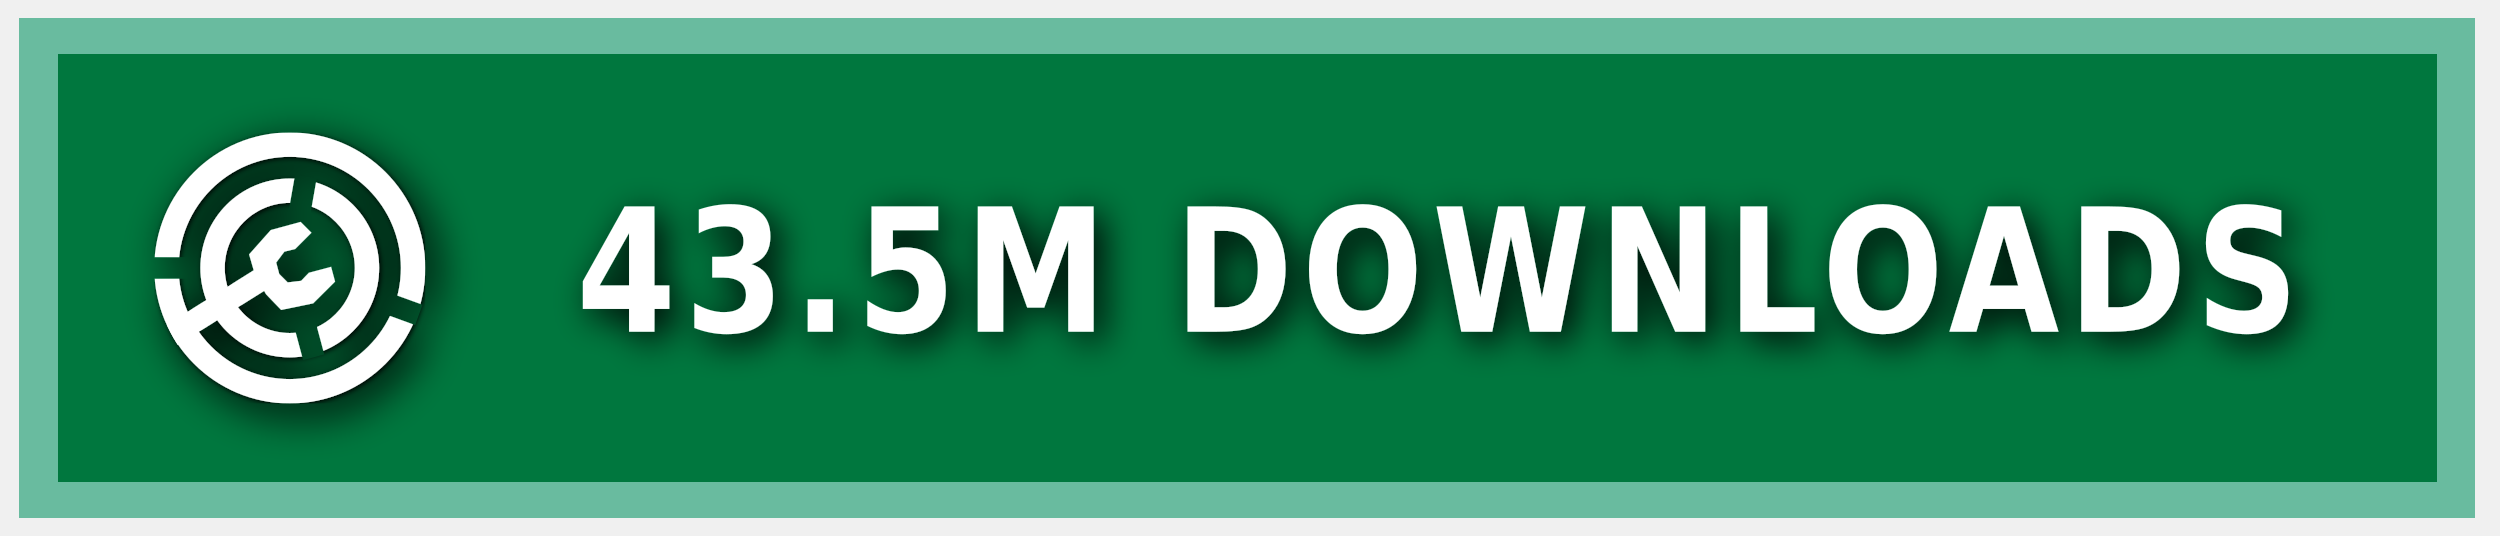
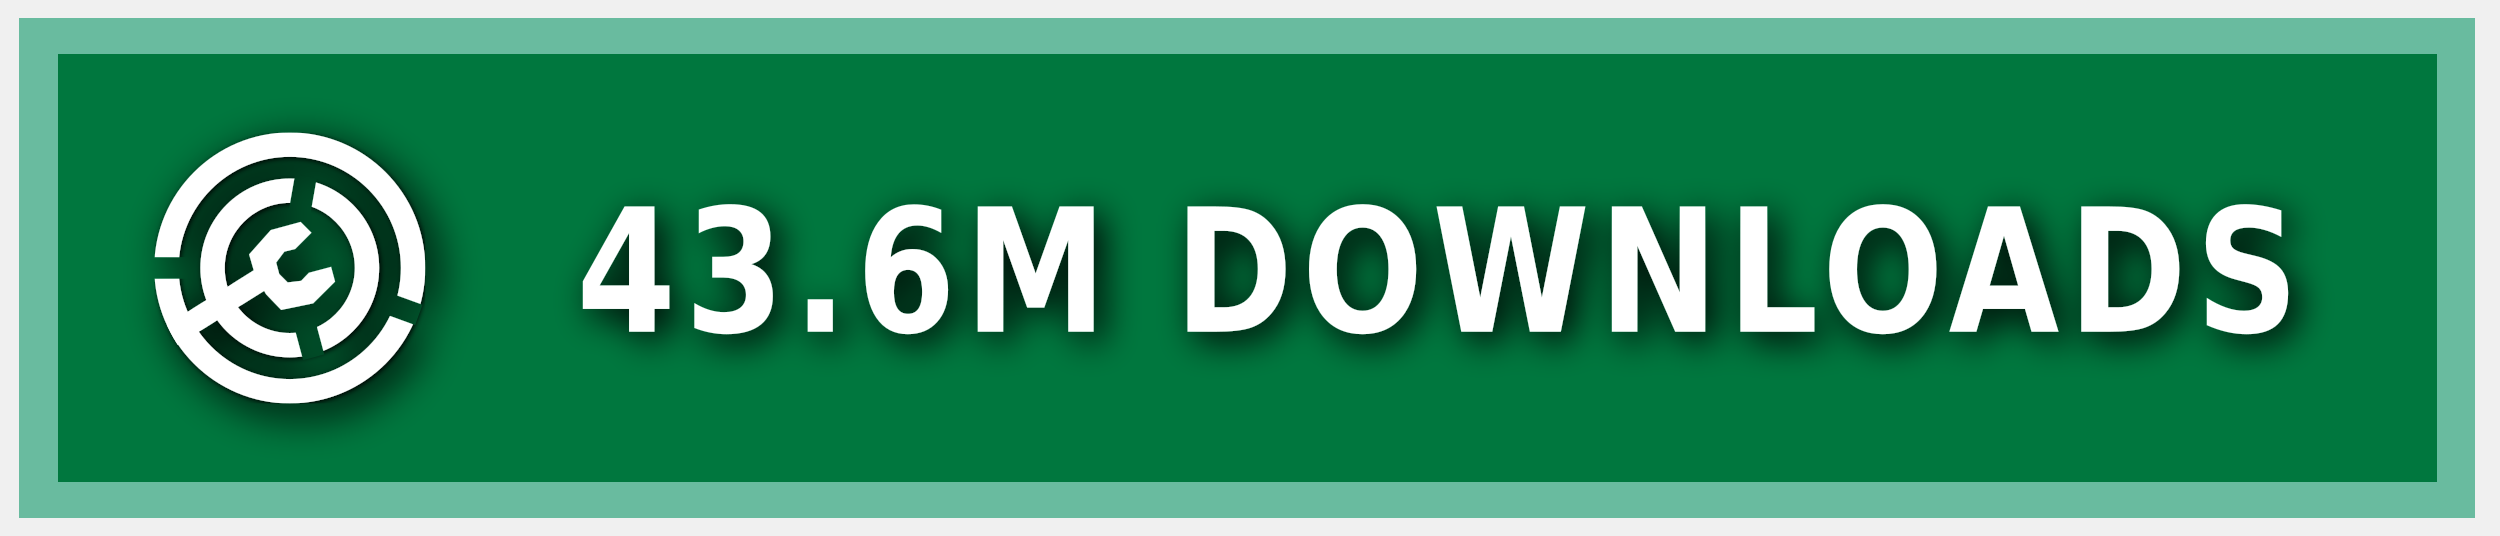
<svg xmlns="http://www.w3.org/2000/svg" xmlns:ns1="https://boxy-svg.com" width="140" height="30" role="img" aria-label="MODRINTH">
  <style> g:not(.noshadow) { filter: drop-shadow(0.5px 0.5px 1.0px black); } </style>
  <defs>
    <ns1:guide x="121.656" y="10.118" angle="90" />
    <ns1:guide x="127.198" y="17.628" angle="90" />
    <ns1:guide x="8.199" y="-3.08" angle="0" />
    <ns1:guide x="20.449" y="-4.101" angle="0" />
    <ns1:guide x="121.656" y="10.118" angle="90" />
    <ns1:guide x="127.198" y="17.628" angle="90" />
    <ns1:guide x="8.199" y="-3.08" angle="0" />
    <ns1:guide x="20.449" y="-4.101" angle="0" />
  </defs>
  <g class="noshadow" shape-rendering="crispEdges" style="" transform="matrix(1.074564, 0, 0, 1, 0, 0)">
    <rect x="1" y="1" width="128" height="28" style="fill: #00954E;" />
    <rect x="1" y="1" width="128" height="28" style="fill: rgba(0, 0, 0, 0.2);" />
    <rect x="2" y="2" width="126" height="26" style="fill: none; stroke-width:2px; stroke: rgba(211, 255, 255, 0.5);" />
  </g>
  <g fill-rule="evenodd" stroke-linejoin="round" stroke-miterlimit="1.5" clip-rule="evenodd" transform="matrix(1.2, 0, 0, 1.2, -1.2, -1.5)">
    <path fill="none" d="M 8.199 7.432 L 20.846 7.432 L 20.846 20.079 L 8.199 20.079 L 8.199 7.432 Z" style="" />
    <g clip-path="url(#a)" transform="matrix(0.126469, 0, 0, 0.126469, 8.198999, 7.431019)" style="">
      <path fill="#ffffff" d="M50 17c18.207 0 32.988 14.787 32.988 33S68.207 83 50 83 17.012 68.213 17.012 50 31.793 17 50 17Zm0 9c13.24 0 23.988 10.755 23.988 24S63.24 74 50 74 26.012 63.245 26.012 50 36.76 26 50 26Z" />
    </g>
    <g clip-path="url(#b)" transform="matrix(0.126469, 0, 0, 0.126469, 8.198999, 7.431019)" style="">
      <path fill="#ffffff" d="M50 0c27.596 0 50 22.404 50 50s-22.404 50-50 50S0 77.596 0 50 22.404 0 50 0Zm0 9c22.629 0 41 18.371 41 41S72.629 91 50 91 9 72.629 9 50 27.371 9 50 9Z" />
    </g>
    <g class="noshadow" clip-path="url(#c)" transform="matrix(0.112383, 0, 0, 0.122032, 8.268063, 7.737635)" style="">
      <path fill="none" stroke="#ffffff" stroke-width="9" d="M 50 50 L 5.171 75.882" />
    </g>
    <path fill="#ffffff" d="M 12.909 14.103 L 12.625 13.123 L 13.637 11.985 L 15.028 11.605 L 15.534 12.111 L 14.775 12.87 L 14.269 12.996 L 13.89 13.502 L 14.032 14.038 L 14.425 14.429 L 15.053 14.354 L 15.415 13.979 L 16.452 13.701 L 16.637 14.392 L 15.613 15.407 L 14.121 15.714 L 13.415 14.979 L 12.909 14.103 Z" style="" />
    <clipPath id="clip-1">
      <path d="M50 0c27.596 0 50 22.404 50 50s-22.404 50-50 50S0 77.596 0 50 22.404 0 50 0Zm0 39.549c5.768 0 10.451 4.683 10.451 10.451 0 5.768-4.683 10.451-10.451 10.451-5.768 0-10.451-4.683-10.451-10.451 0-5.768 4.683-10.451 10.451-10.451Z" />
    </clipPath>
    <g class="noshadow" clip-path="url(#clip-1)" transform="matrix(0.064459, 0.010209, -0.018807, 0.118741, -9.215255, -61.72825)" style="transform-origin: 27.985px 74.177px;">
      <path fill="none" stroke="#ffffff" stroke-width="9" d="M 49.29 67.75 L 6.679 80.603" style="" />
    </g>
  </g>
  <g>
    <clipPath id="a">
      <path fill-rule="evenodd" stroke-linejoin="round" stroke-miterlimit="1.5" clip-rule="evenodd" d="M100 0H0v100h100V0ZM46.002 49.295l.076 1.757 8.83 32.963 7.843-2.102-8.596-32.094 5.804-32.932-7.997-1.41-5.96 33.818Z" />
    </clipPath>
    <clipPath id="b">
      <path d="M0 0v46h50l1.368.241L99 63.578l-2.736 7.517L49.295 54H0v46h100V0H0Z" />
    </clipPath>
    <clipPath id="c">
      <path d="M50 0c27.596 0 50 22.404 50 50s-22.404 50-50 50S0 77.596 0 50 22.404 0 50 0Zm0 39.549c5.768 0 10.451 4.683 10.451 10.451 0 5.768-4.683 10.451-10.451 10.451-5.768 0-10.451-4.683-10.451-10.451 0-5.768 4.683-10.451 10.451-10.451Z" />
    </clipPath>
  </g>
  <g fill="#fff" text-anchor="middle" font-family="Verdana,Geneva,DejaVu Sans,sans-serif" text-rendering="geometricPrecision" font-size="100" transform="matrix(1, 0, 0, 1, 13, 0)">
-     <text style="font-size: 80px; font-weight: 700; white-space: pre;" transform="matrix(0.1, 0, 0, 0.120296, 0, -3.678133)" x="675" y="185" letter-spacing="5">43.5M DOWNLOADS</text>
+     <text style="font-size: 80px; font-weight: 700; white-space: pre;" transform="matrix(0.1, 0, 0, 0.120296, 0, -3.678133)" x="675" y="185" letter-spacing="5">43.6M DOWNLOADS</text>
  </g>
</svg>
